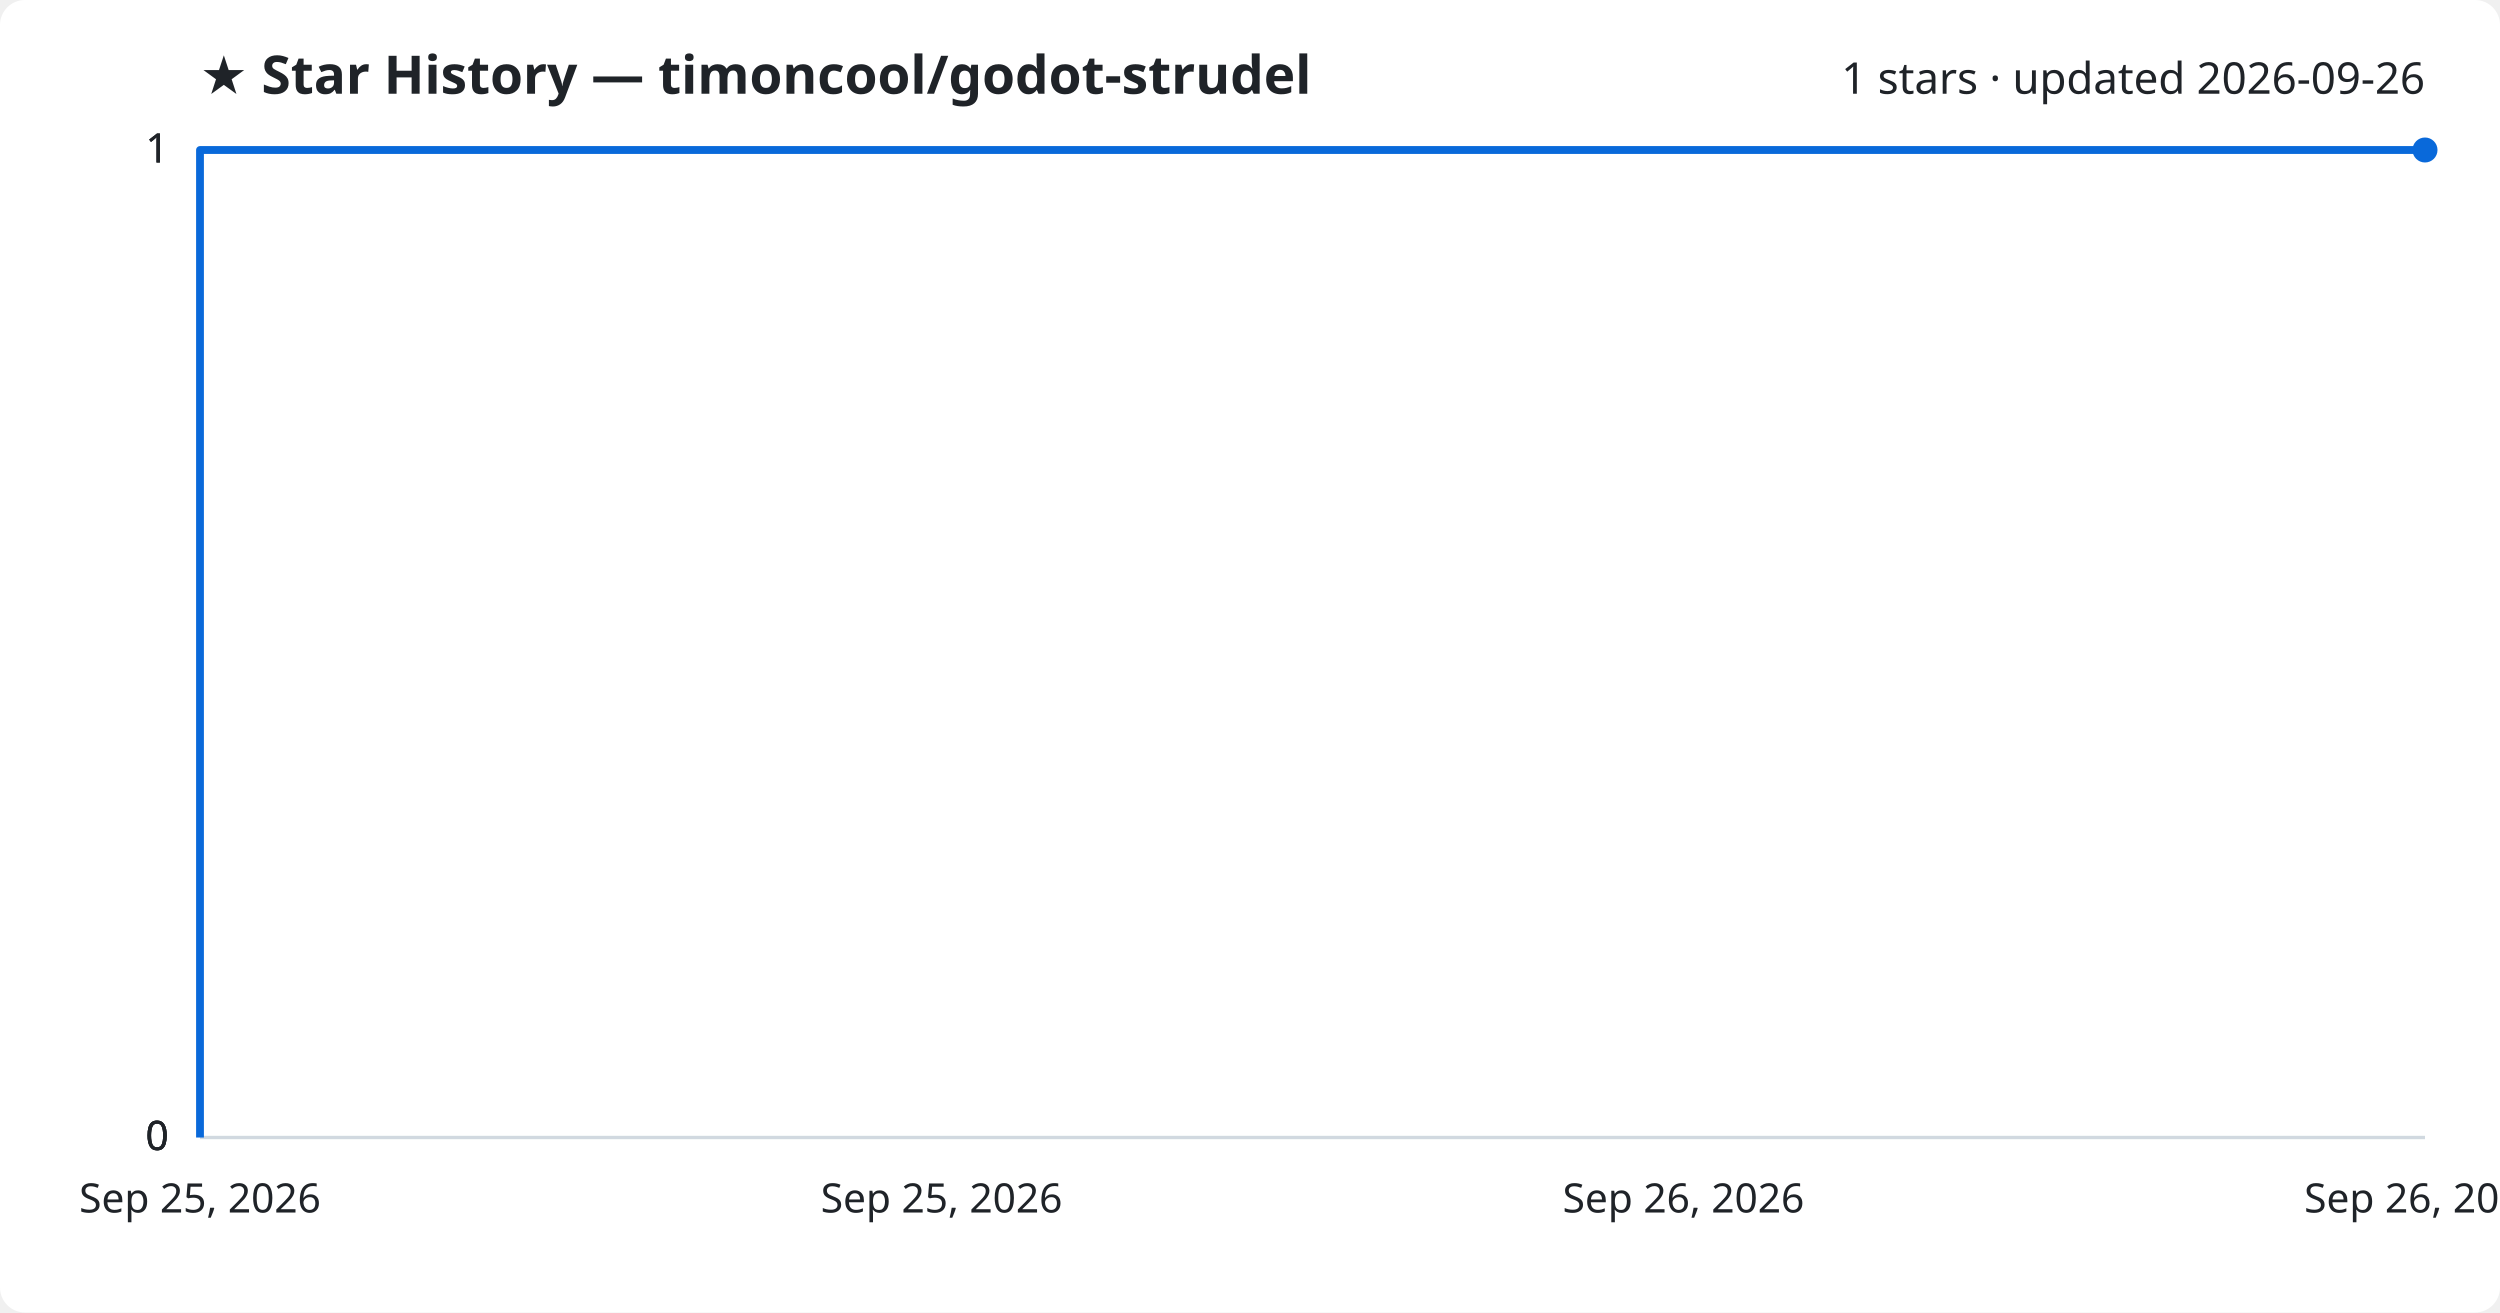
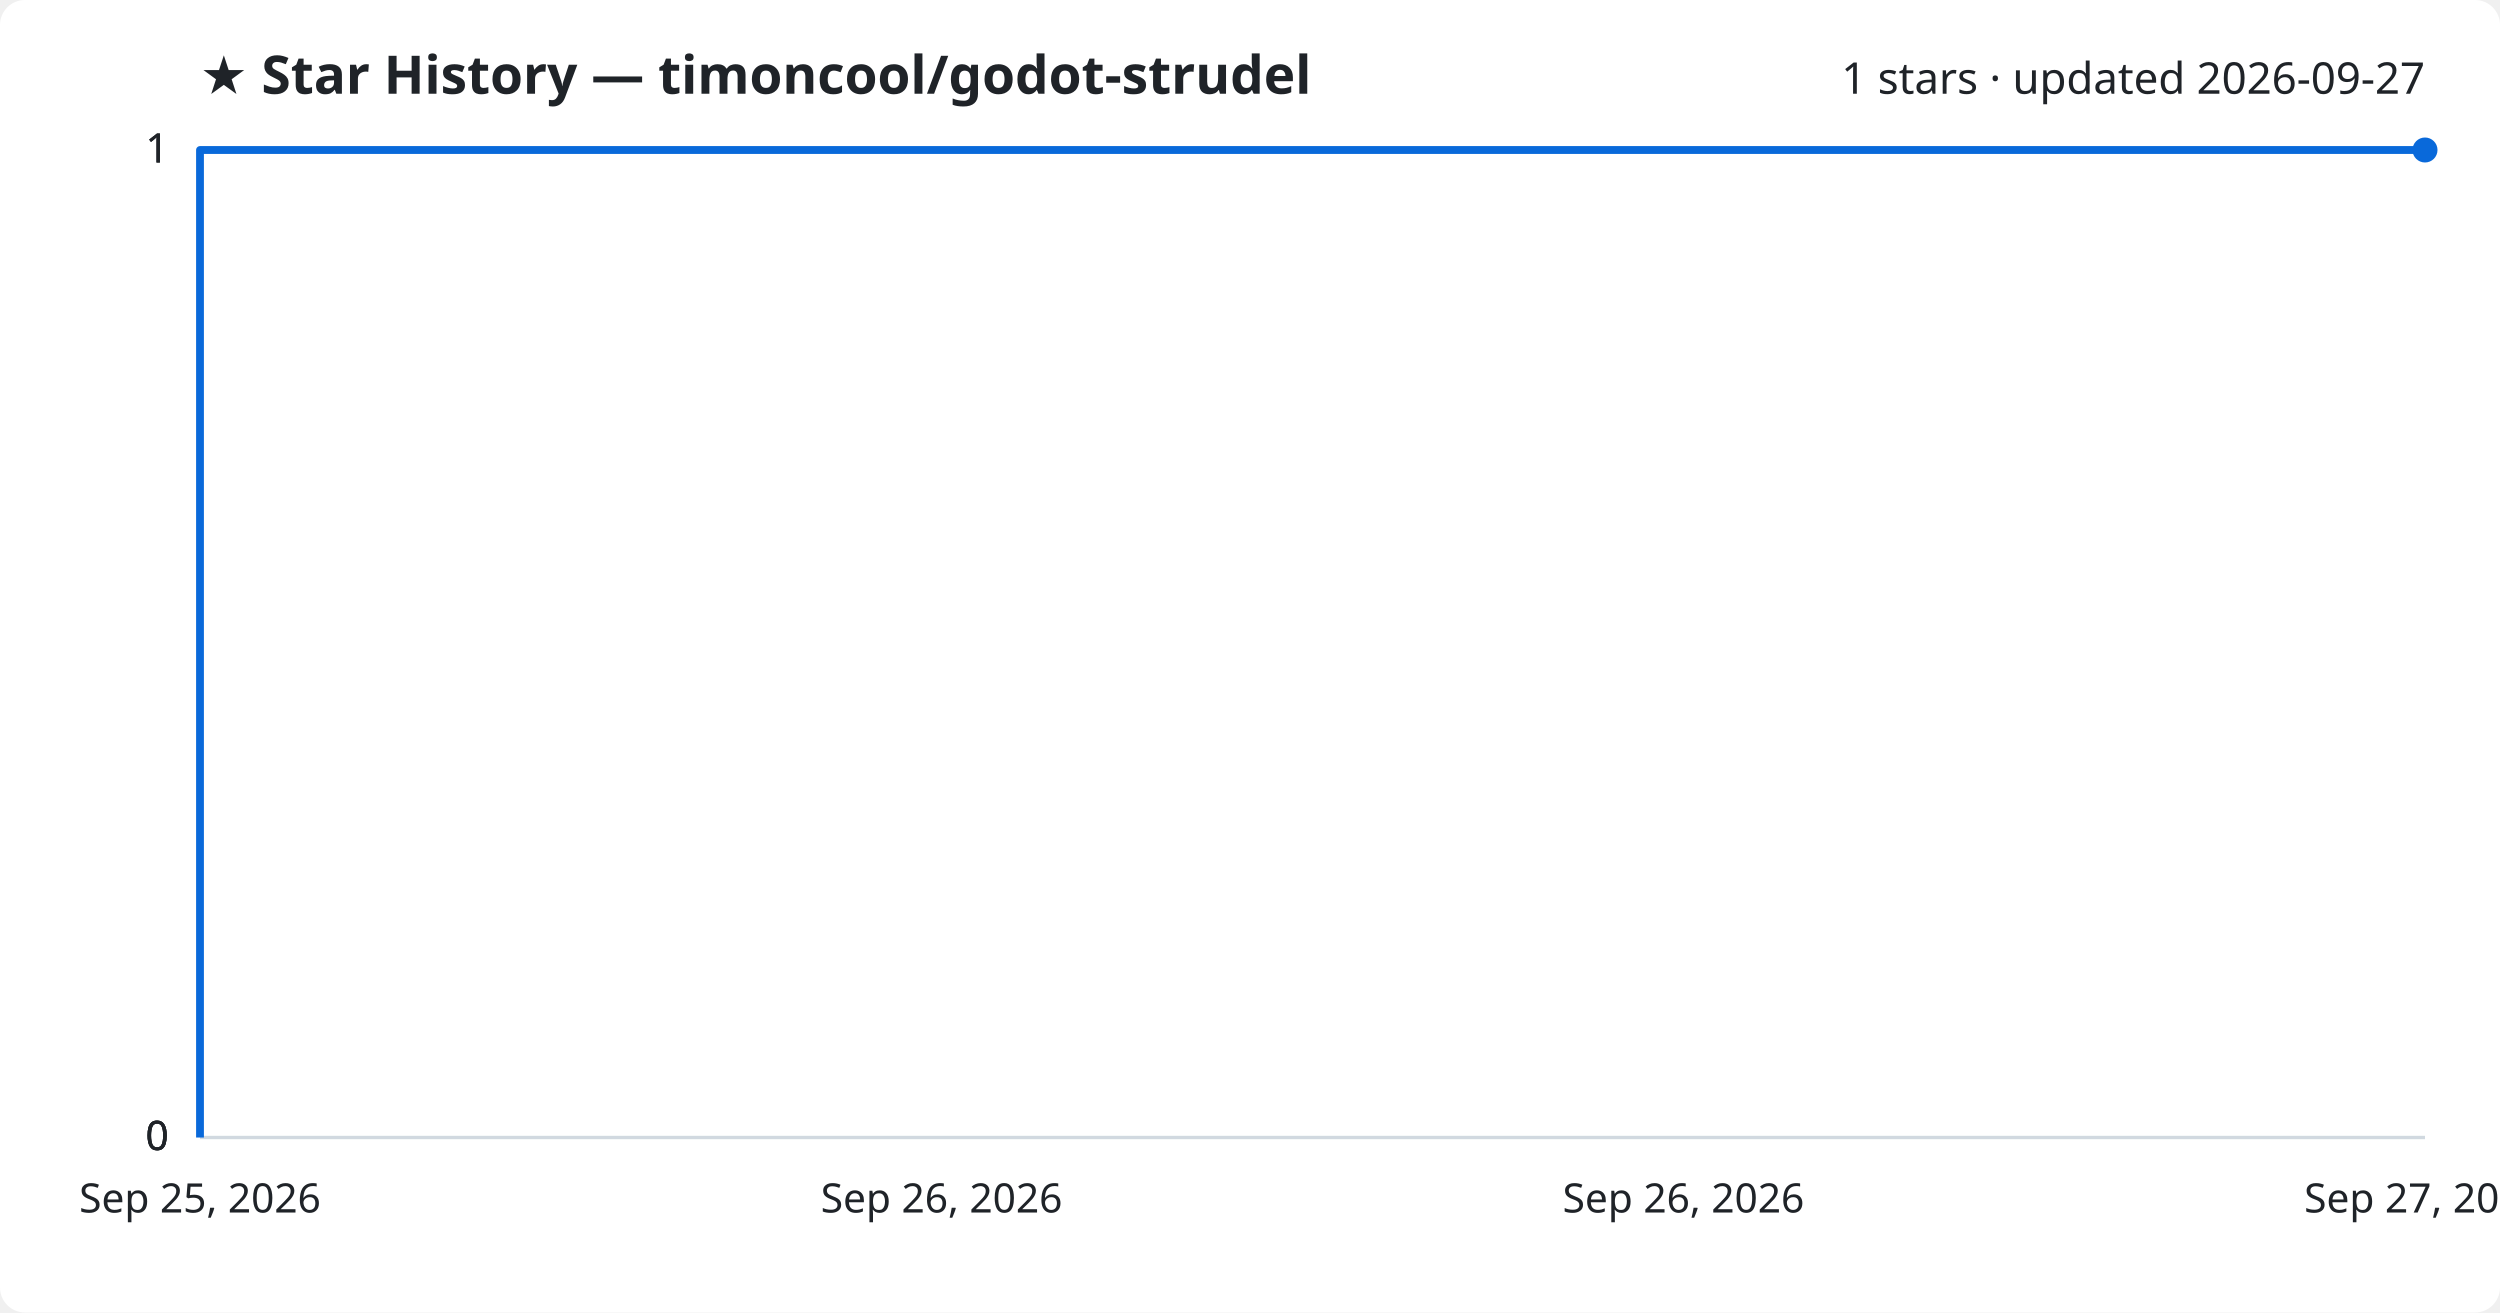
<svg xmlns="http://www.w3.org/2000/svg" viewBox="0 0 800 420" font-family="Segoe UI, sans-serif">
  <rect width="800" height="420" fill="#ffffff" rx="8" />
  <text x="64" y="30" fill="#1f2328" font-size="17" font-weight="700">★ Star History — timoncool/godot-strudel</text>
-   <text x="776" y="30" fill="#1f2328" font-size="14" text-anchor="end">1 stars · updated 2026-09-26</text>
+   <text x="776" y="30" fill="#1f2328" font-size="14" text-anchor="end">1 stars · updated 2026-09-27</text>
  <line x1="64" y1="364.0" x2="776" y2="364.0" stroke="#d1d9e0" stroke-width="1" />
  <text x="54" y="368.0" fill="#1f2328" font-size="13" text-anchor="end">0</text>
  <line x1="64" y1="364.0" x2="776" y2="364.0" stroke="#d1d9e0" stroke-width="1" />
  <text x="54" y="368.0" fill="#1f2328" font-size="13" text-anchor="end">0</text>
  <line x1="64" y1="364.0" x2="776" y2="364.0" stroke="#d1d9e0" stroke-width="1" />
  <text x="54" y="368.0" fill="#1f2328" font-size="13" text-anchor="end">0</text>
  <line x1="64" y1="48.0" x2="776" y2="48.0" stroke="#d1d9e0" stroke-width="1" />
  <text x="54" y="52.0" fill="#1f2328" font-size="13" text-anchor="end">1</text>
  <line x1="64" y1="48.0" x2="776" y2="48.0" stroke="#d1d9e0" stroke-width="1" />
  <text x="54" y="52.0" fill="#1f2328" font-size="13" text-anchor="end">1</text>
  <path d="M64.0,364.0 L64.0,48.0 L776.0,48.0" fill="none" stroke="#0969da" stroke-width="2.5" stroke-linejoin="round" />
  <circle cx="776.0" cy="48.0" r="4" fill="#0969da" />
  <text x="64.0" y="388" fill="#1f2328" font-size="13" text-anchor="middle">Sep 25, 2026</text>
-   <text x="301.3" y="388" fill="#1f2328" font-size="13" text-anchor="middle">Sep 25, 2026</text>
+   <text x="301.3" y="388" fill="#1f2328" font-size="13" text-anchor="middle">Sep 26, 2026</text>
  <text x="538.7" y="388" fill="#1f2328" font-size="13" text-anchor="middle">Sep 26, 2026</text>
-   <text x="776.0" y="388" fill="#1f2328" font-size="13" text-anchor="middle">Sep 26, 2026</text>
+   <text x="776.0" y="388" fill="#1f2328" font-size="13" text-anchor="middle">Sep 27, 2026</text>
</svg>
